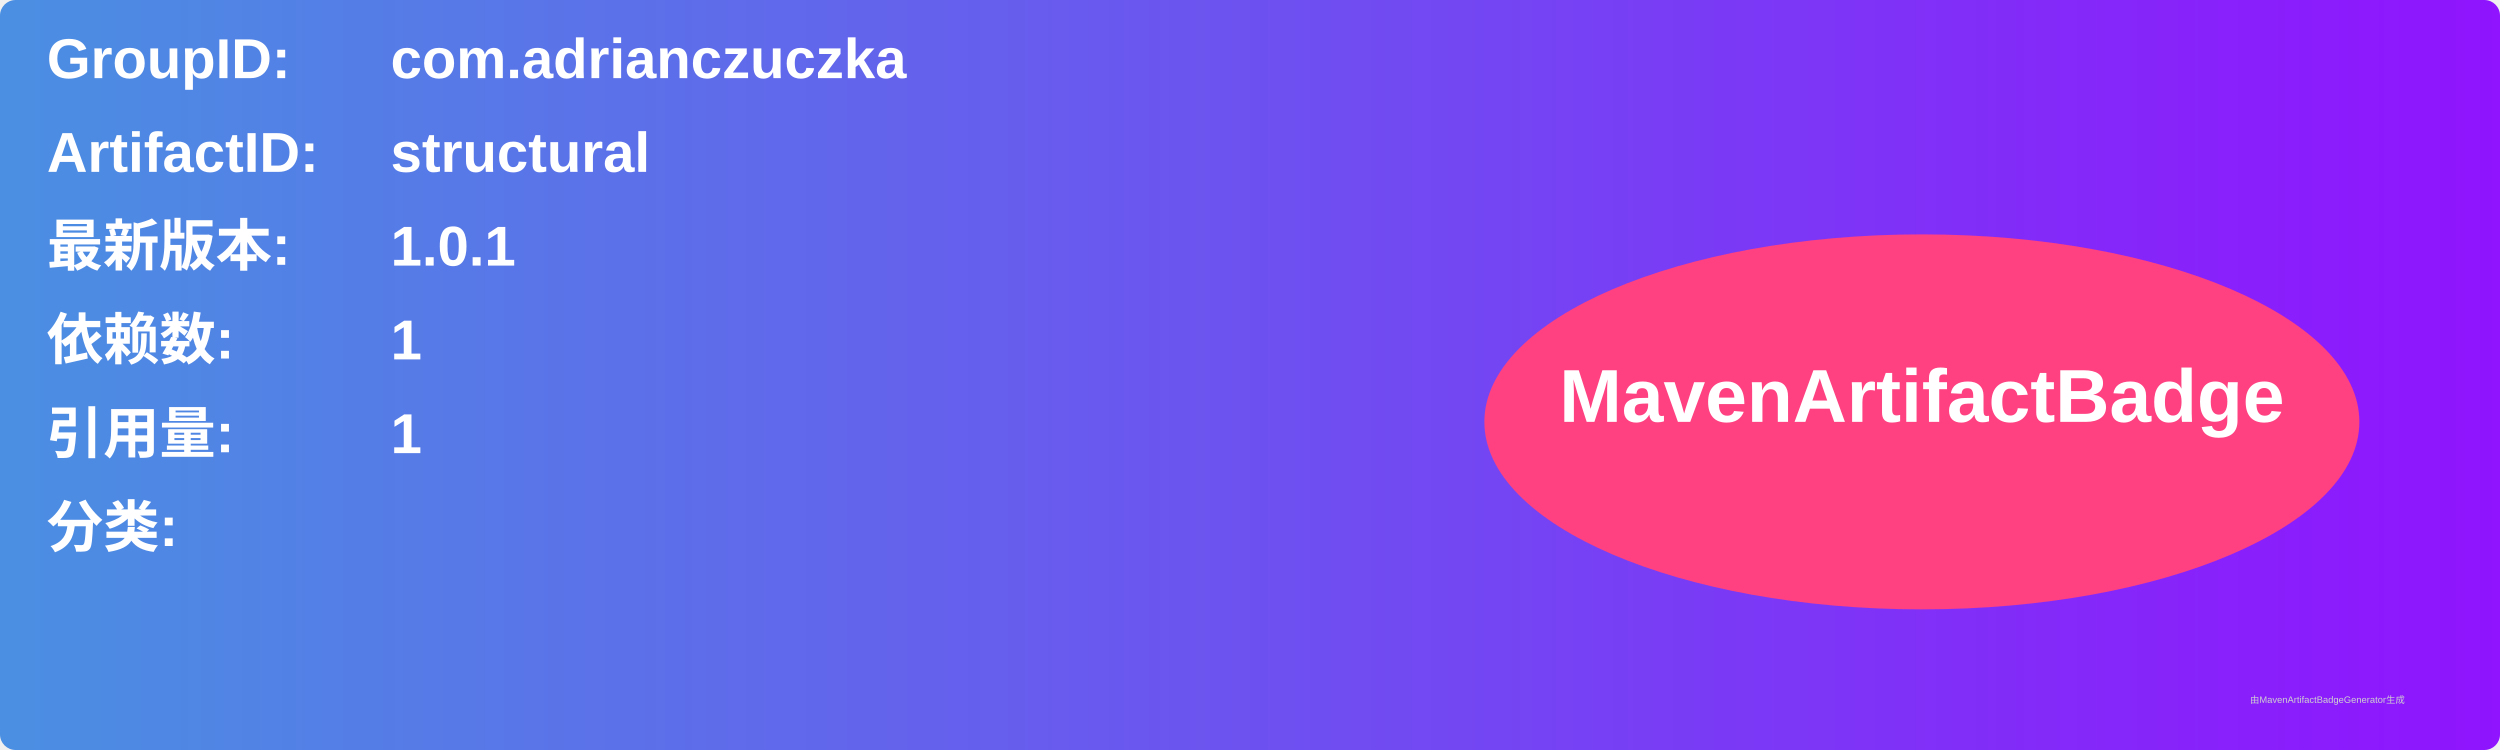
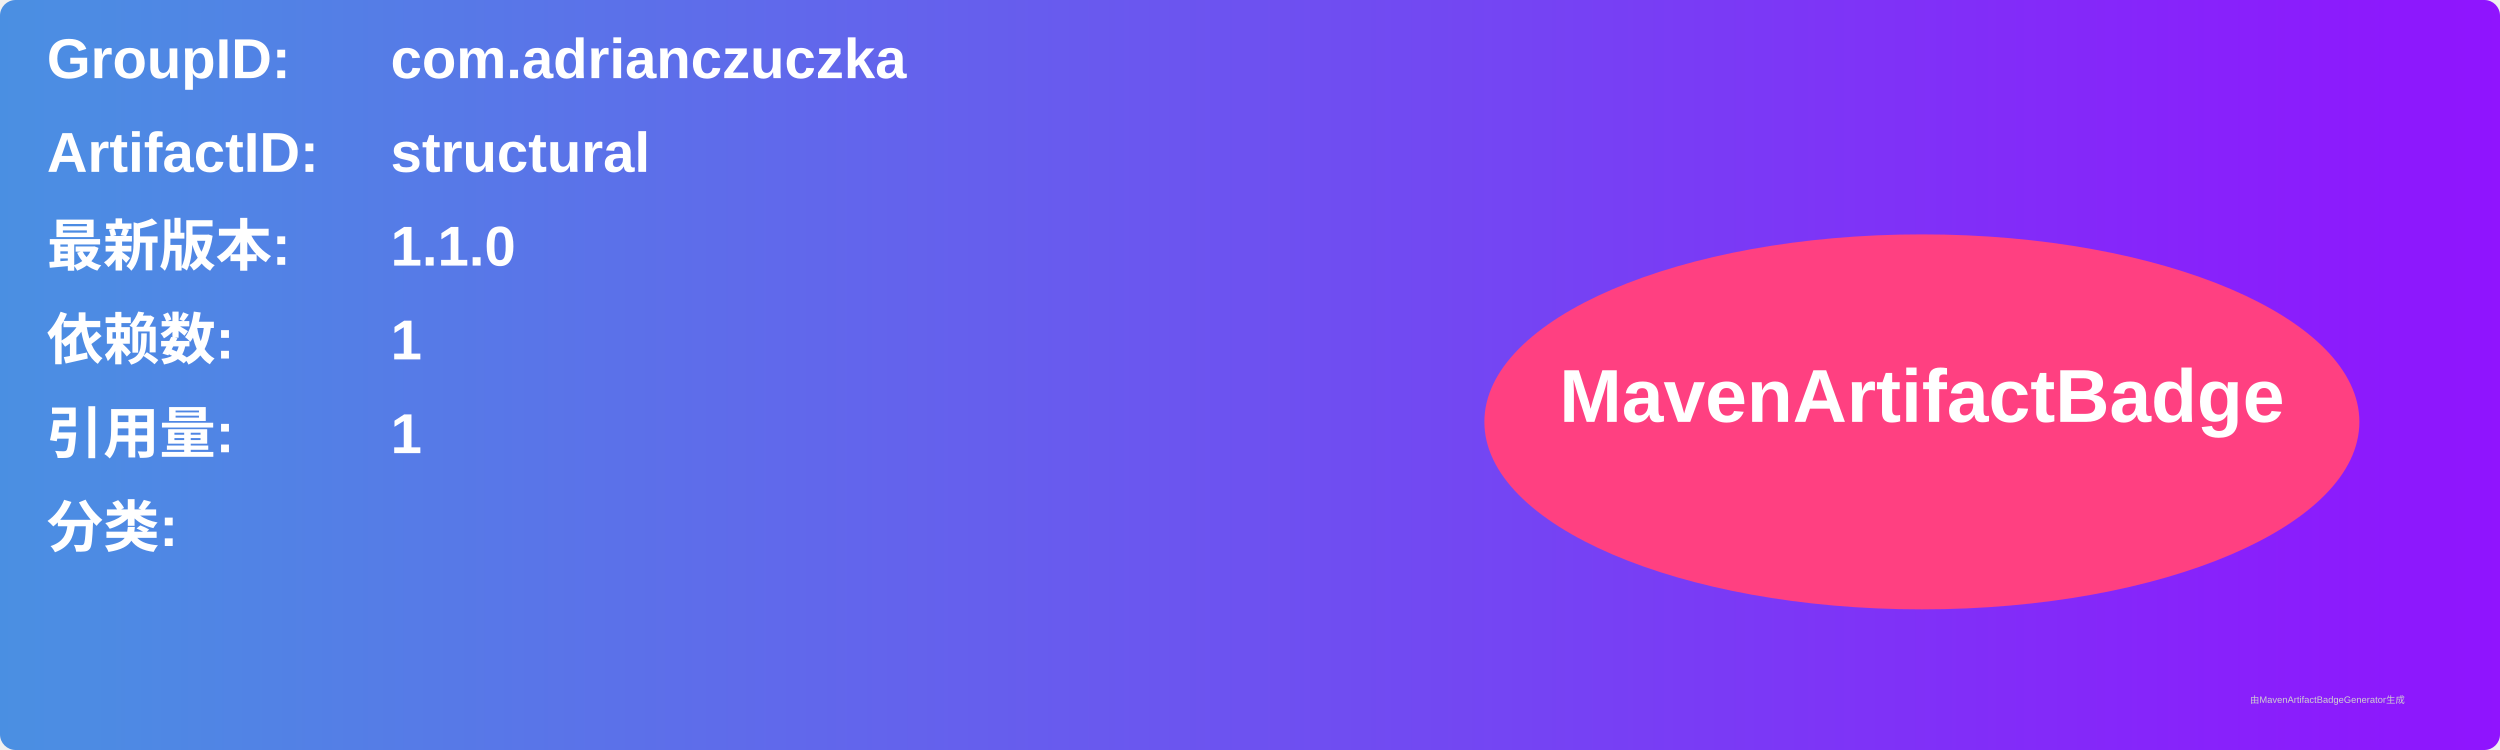
<svg xmlns="http://www.w3.org/2000/svg" width="800" height="240" viewBox="0 0 800 240">
  <linearGradient id="grad" x1="0%" y1="0%" x2="100%" y2="0%">
    <stop offset="0%" stop-color="#4a90e2" />
    <stop offset="100%" stop-color="#9013fe" />
  </linearGradient>
  <rect width="100%" height="100%" rx="5" ry="5" fill="url(#grad)" />
  <g transform="translate(15, 15)">
    <text x="0" y="10" font-family="Arial" font-size="18" fill="white" font-weight="bold" width="260">GroupID:</text>
    <text x="110" y="10" font-family="Arial" font-size="18" fill="white" font-weight="bold" width="460">com.adrianczuczka</text>
    <text x="0" y="40" font-family="Arial" font-size="18" fill="white" font-weight="bold" width="260">ArtifactID:</text>
    <text x="110" y="40" font-family="Arial" font-size="18" fill="white" font-weight="bold" width="460">structural</text>
    <text x="0" y="70" font-family="Arial" font-size="18" fill="white" font-weight="bold">最新版本:</text>
    <text x="110" y="70" font-family="Arial" font-size="18" fill="white" font-weight="bold">
-       <tspan font-weight="bold">1.0.1</tspan>
+       <tspan font-weight="bold">1.1.0</tspan>
    </text>
    <text x="0" y="100" font-family="Arial" font-size="18" fill="white" font-weight="bold">依赖数: </text>
    <text x="110" y="100" font-family="Arial" font-size="18" fill="white">
      <tspan font-weight="bold">1</tspan>
    </text>
    <text x="0" y="130" font-family="Arial" font-size="18" fill="white" font-weight="bold">引用量: </text>
    <text x="110" y="130" font-family="Arial" font-size="18" fill="white">
      <tspan font-weight="bold">1</tspan>
    </text>
    <text x="0" y="160" font-family="Arial" font-size="18" fill="white" font-weight="bold">分类:</text>
    <text x="10" y="190" font-family="Arial" font-size="10" fill="white">
      <tspan font-weight="bold" />
    </text>
    <ellipse cx="600" cy="120" rx="140" ry="60" fill="#ff4081" />
    <text x="600" y="120" text-anchor="middle" font-family="Arial" font-size="24" fill="white" font-weight="bold">MavenArtifactBadge</text>
  </g>
  <text x="720" y="225" font-family="Arial" font-size="3" fill="#d0d0d0">由MavenArtifactBadgeGenerator生成</text>
</svg>
